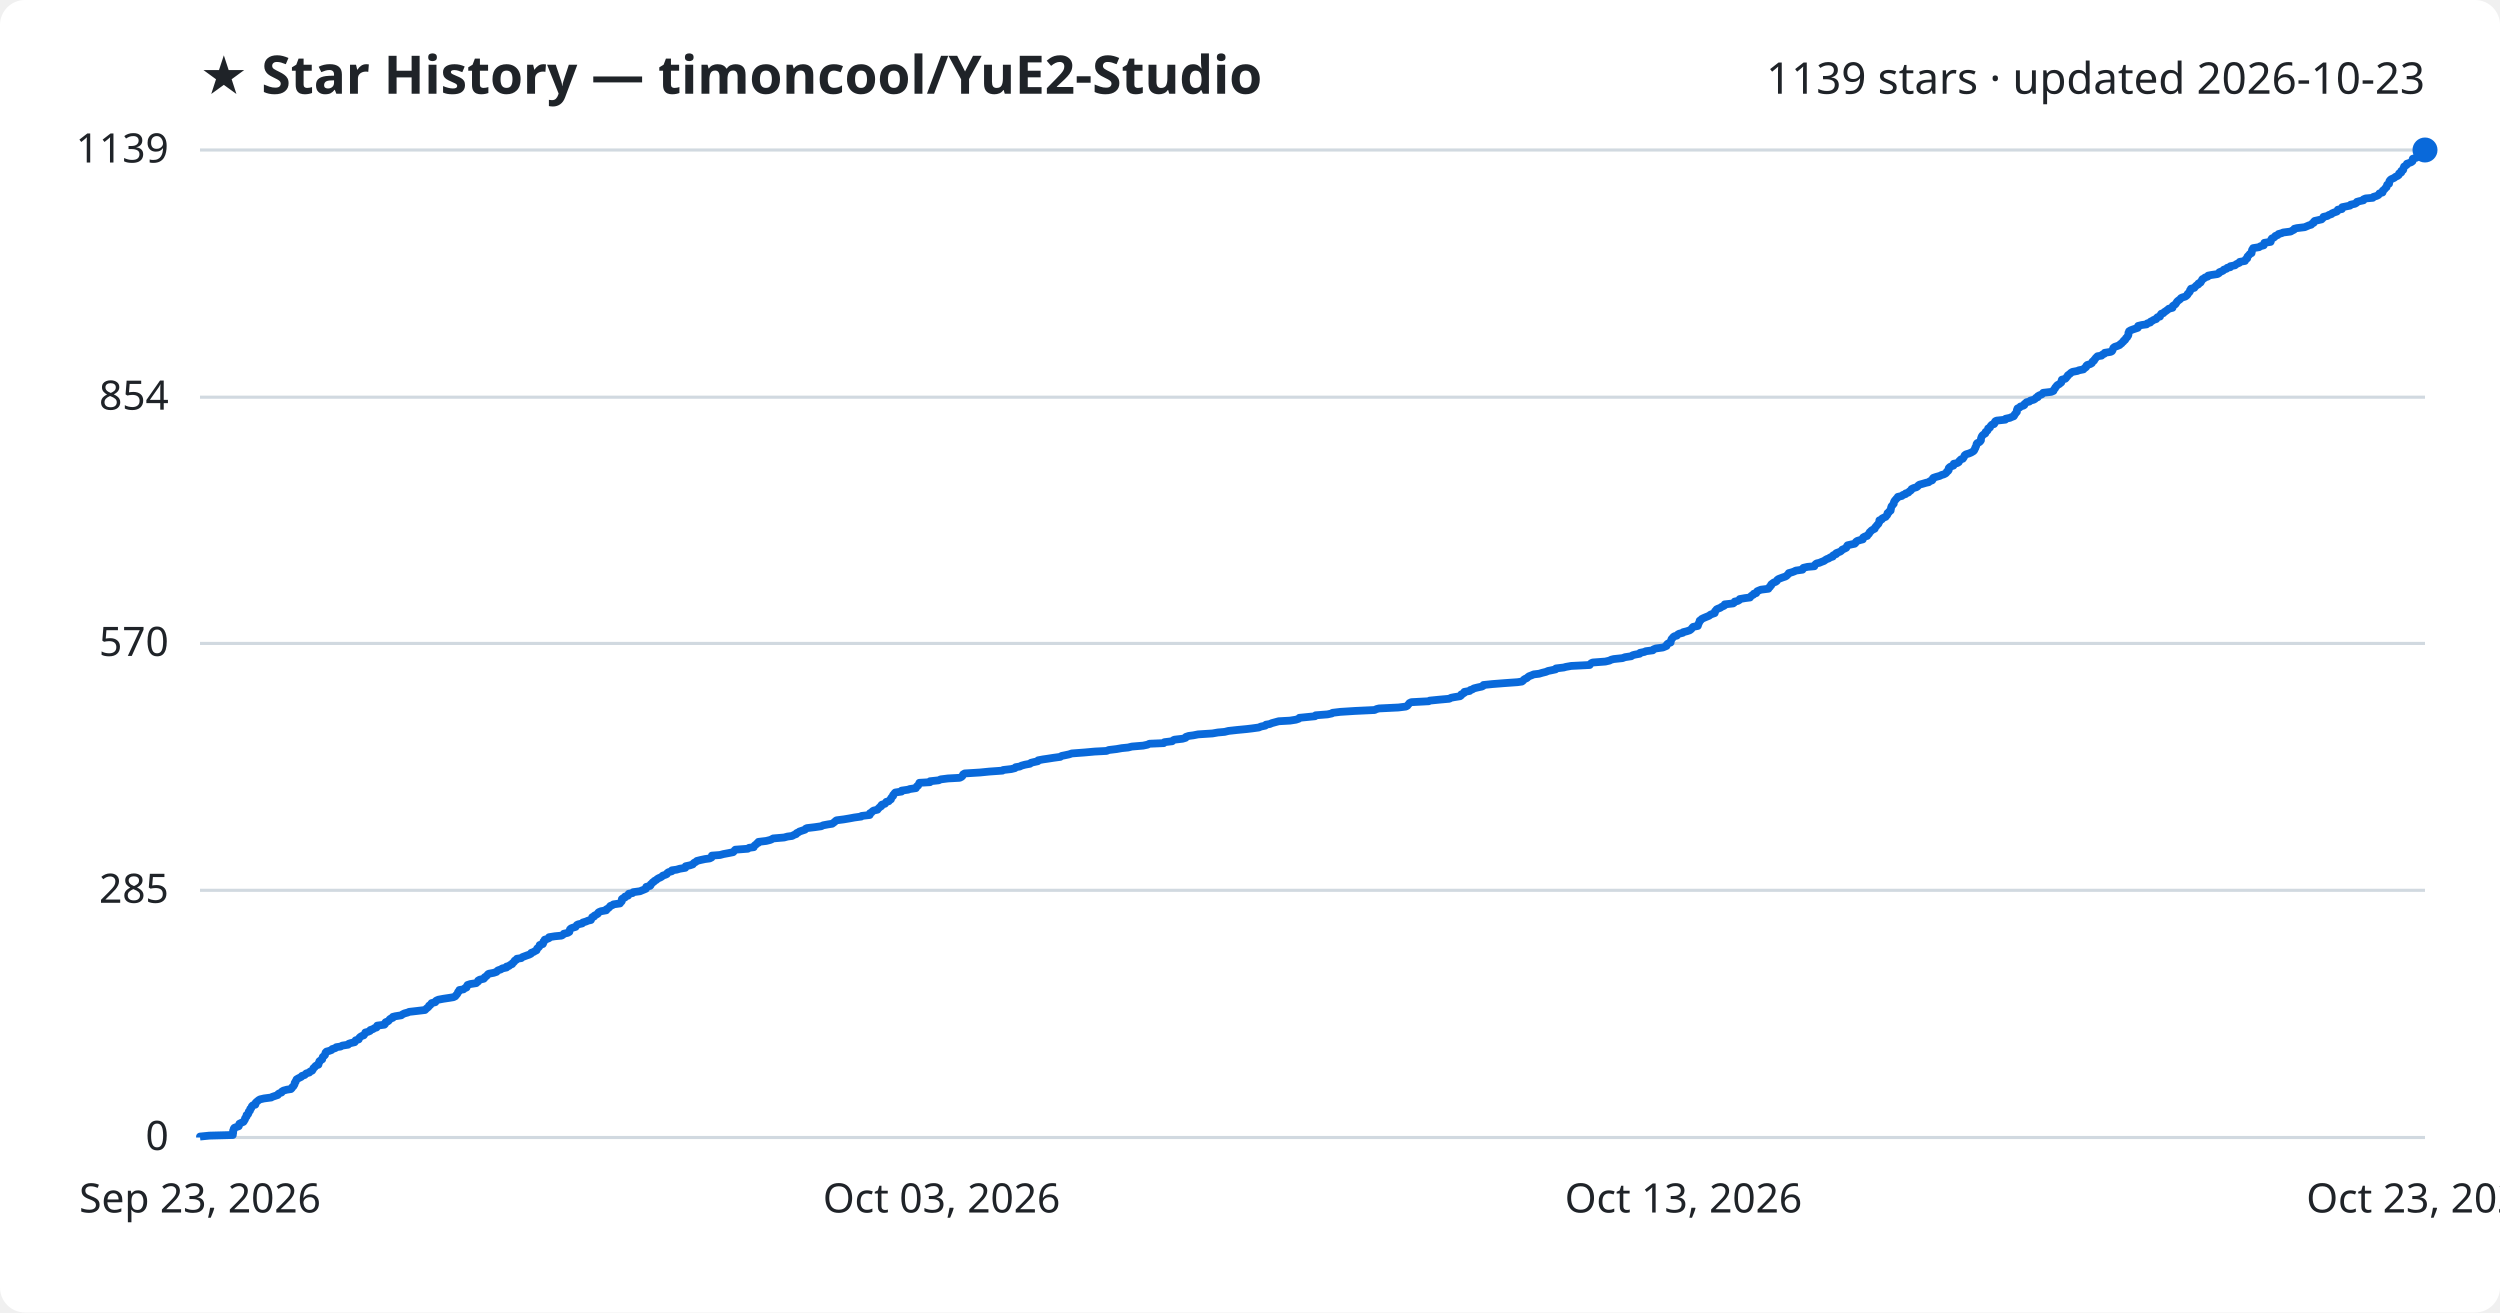
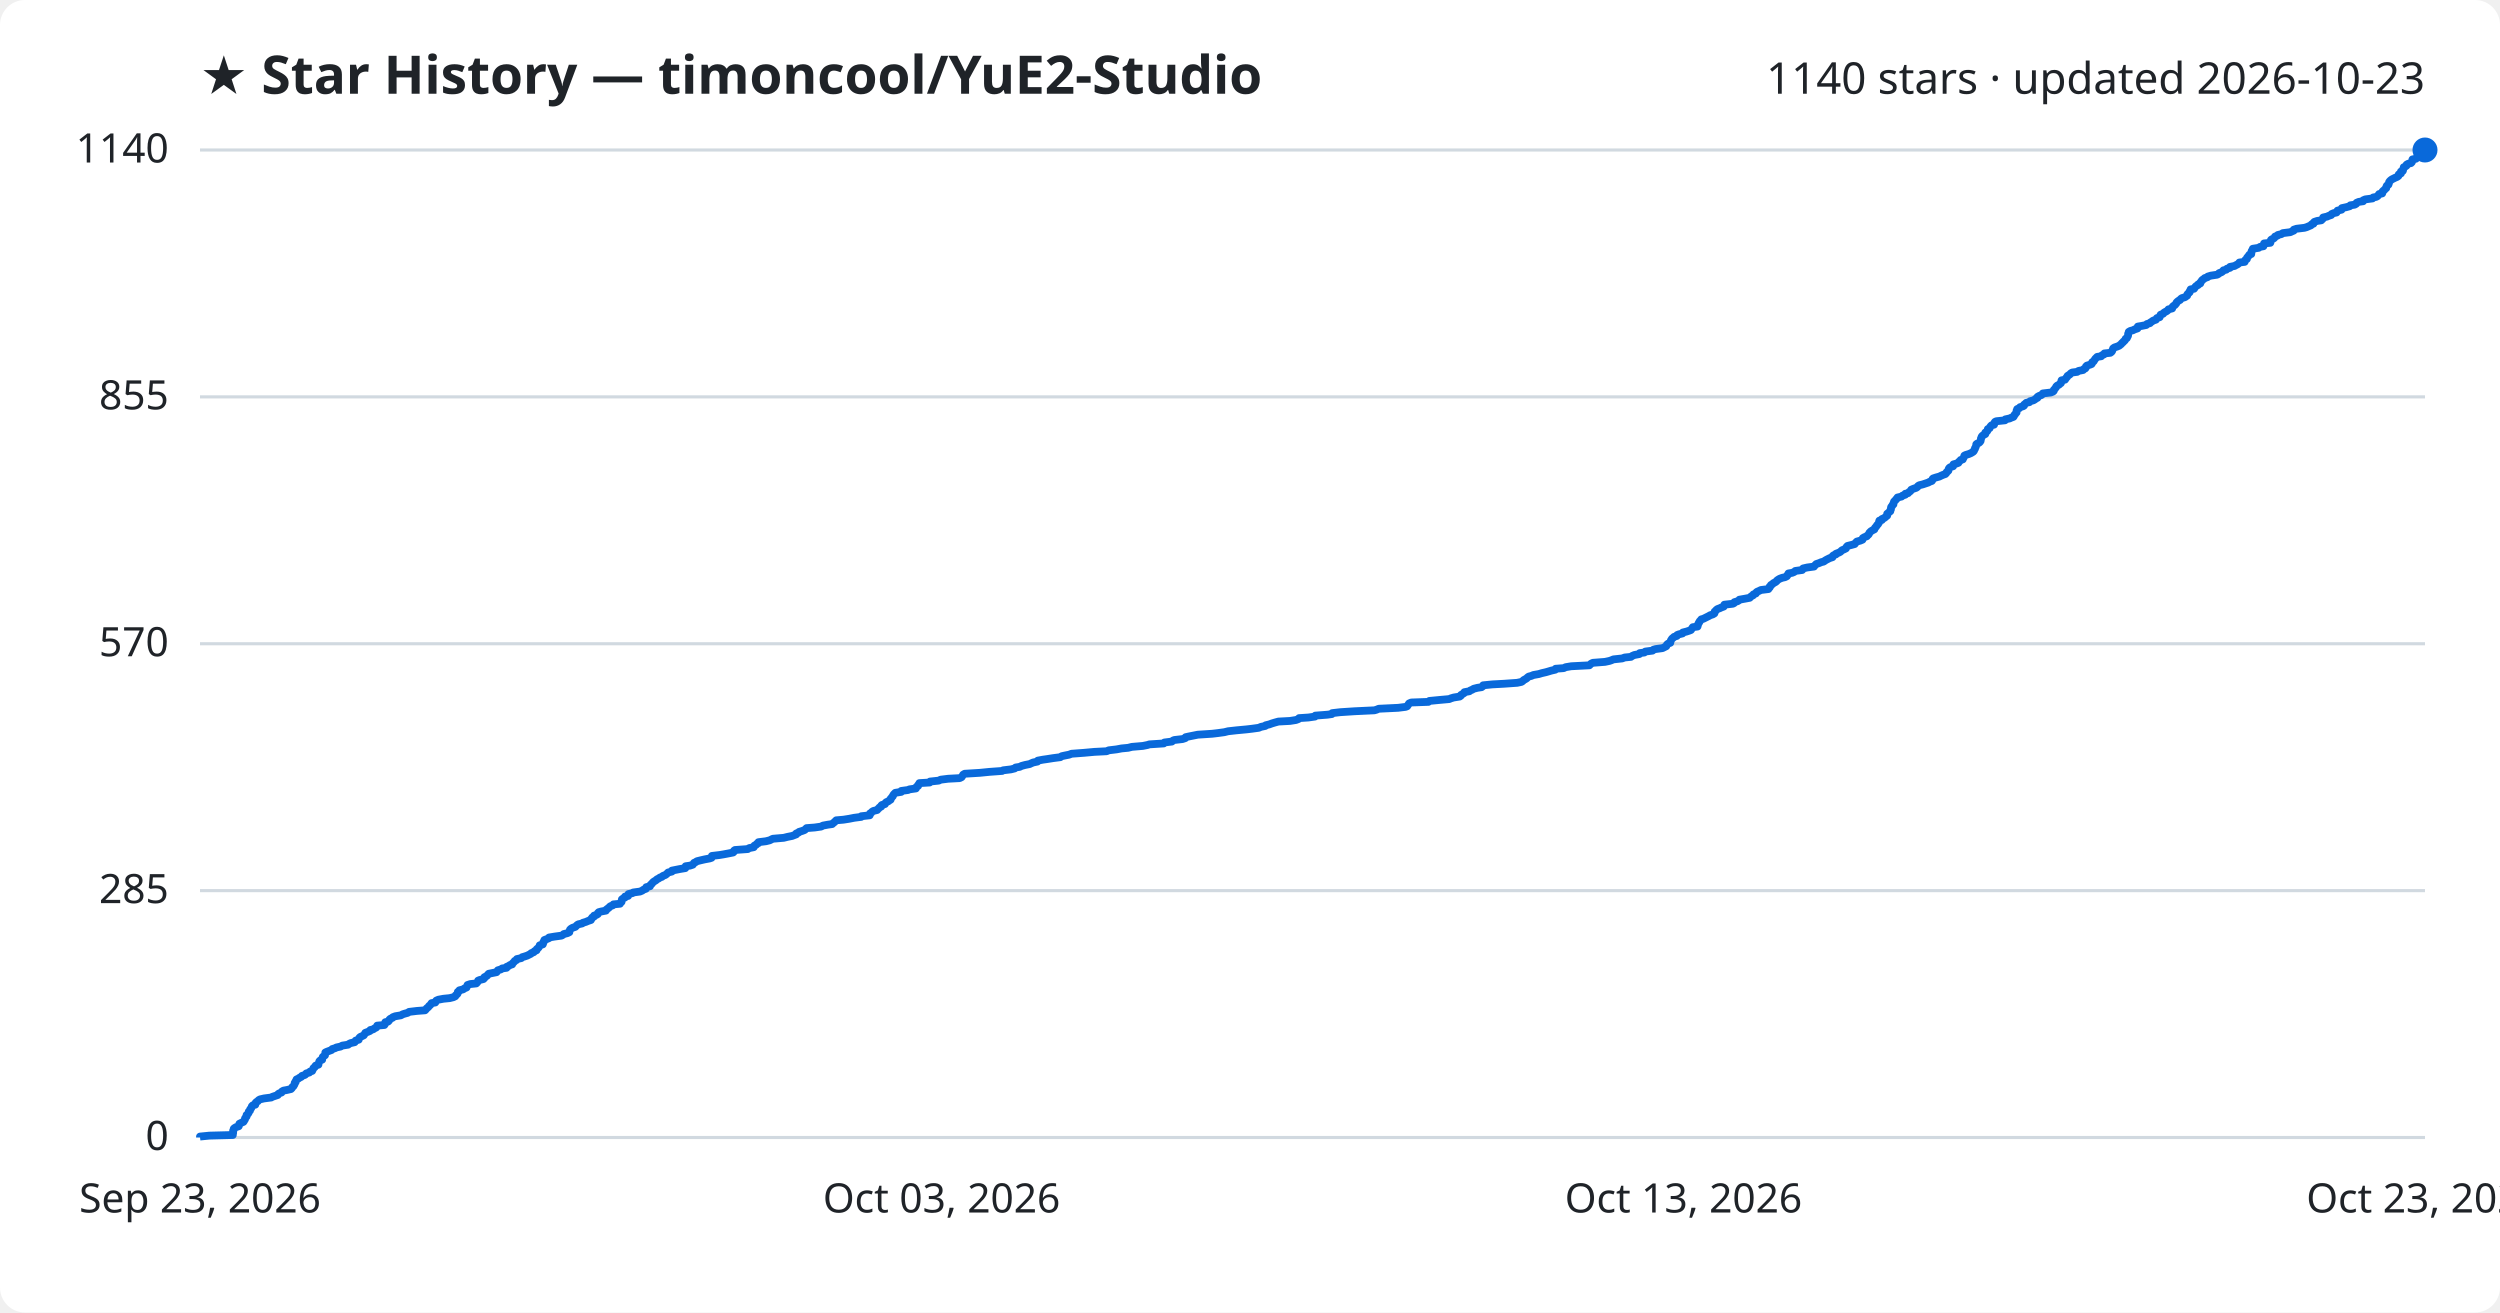
<svg xmlns="http://www.w3.org/2000/svg" viewBox="0 0 800 420" font-family="Segoe UI, sans-serif">
  <rect width="800" height="420" fill="#ffffff" rx="8" />
  <text x="64" y="30" fill="#1f2328" font-size="17" font-weight="700">★ Star History — timoncool/YuE2-Studio</text>
-   <text x="776" y="30" fill="#1f2328" font-size="14" text-anchor="end">1139 stars · updated 2026-10-23</text>
+   <text x="776" y="30" fill="#1f2328" font-size="14" text-anchor="end">1140 stars · updated 2026-10-23</text>
  <line x1="64" y1="364.0" x2="776" y2="364.0" stroke="#d1d9e0" stroke-width="1" />
  <text x="54" y="368.0" fill="#1f2328" font-size="13" text-anchor="end">0</text>
-   <line x1="64" y1="284.9" x2="776" y2="284.9" stroke="#d1d9e0" stroke-width="1" />
-   <text x="54" y="288.9" fill="#1f2328" font-size="13" text-anchor="end">285</text>
-   <line x1="64" y1="205.9" x2="776" y2="205.9" stroke="#d1d9e0" stroke-width="1" />
-   <text x="54" y="209.9" fill="#1f2328" font-size="13" text-anchor="end">570</text>
-   <line x1="64" y1="127.1" x2="776" y2="127.1" stroke="#d1d9e0" stroke-width="1" />
-   <text x="54" y="131.1" fill="#1f2328" font-size="13" text-anchor="end">854</text>
+   <line x1="64" y1="285.0" x2="776" y2="285.0" stroke="#d1d9e0" stroke-width="1" />
+   <text x="54" y="289.0" fill="#1f2328" font-size="13" text-anchor="end">285</text>
+   <line x1="64" y1="206.0" x2="776" y2="206.0" stroke="#d1d9e0" stroke-width="1" />
+   <text x="54" y="210.0" fill="#1f2328" font-size="13" text-anchor="end">570</text>
+   <line x1="64" y1="127.0" x2="776" y2="127.0" stroke="#d1d9e0" stroke-width="1" />
+   <text x="54" y="131.0" fill="#1f2328" font-size="13" text-anchor="end">855</text>
  <line x1="64" y1="48.0" x2="776" y2="48.0" stroke="#d1d9e0" stroke-width="1" />
-   <text x="54" y="52.0" fill="#1f2328" font-size="13" text-anchor="end">1139</text>
-   <path d="M64.0,364.0 L64.0,363.7 L67.0,363.4 L74.5,363.2 L74.5,362.9 L74.6,362.6 L74.6,362.3 L74.6,362.1 L74.6,361.8 L74.8,361.5 L74.8,361.2 L75.0,360.9 L75.5,360.7 L76.4,360.4 L76.5,360.1 L76.6,359.8 L76.6,359.6 L77.2,359.3 L77.9,359.0 L78.1,358.7 L78.2,358.5 L78.4,358.2 L78.4,357.9 L78.6,357.6 L78.9,357.3 L78.9,357.1 L78.9,356.8 L79.4,356.5 L79.5,356.2 L79.6,356.0 L79.6,355.7 L80.0,355.4 L80.0,355.1 L80.1,354.8 L80.4,354.6 L80.5,354.3 L80.6,354.0 L80.9,353.7 L81.7,353.5 L81.8,353.2 L81.8,352.9 L82.1,352.6 L82.5,352.3 L82.7,352.1 L83.2,351.8 L84.5,351.5 L86.8,351.2 L87.1,351.0 L88.0,350.7 L88.9,350.4 L89.0,350.1 L89.3,349.9 L90.1,349.6 L90.2,349.3 L90.7,349.0 L91.8,348.7 L93.1,348.5 L93.4,348.2 L93.5,347.9 L93.9,347.6 L94.0,347.4 L94.2,347.1 L94.3,346.8 L94.3,346.5 L94.6,346.2 L94.6,346.0 L94.8,345.7 L94.9,345.4 L95.4,345.1 L95.8,344.9 L96.4,344.6 L96.6,344.3 L97.5,344.0 L97.8,343.7 L98.0,343.5 L99.0,343.2 L99.2,342.9 L99.9,342.6 L100.0,342.4 L100.2,342.1 L100.3,341.8 L100.7,341.5 L100.8,341.3 L101.1,341.0 L101.9,340.7 L101.9,340.4 L102.0,340.1 L102.2,339.9 L102.2,339.6 L102.6,339.3 L103.1,339.0 L103.1,338.8 L103.2,338.5 L103.3,338.2 L103.7,337.9 L104.0,337.6 L104.0,337.4 L104.1,337.1 L104.2,336.8 L104.5,336.5 L105.3,336.3 L106.1,336.0 L106.3,335.7 L107.3,335.4 L107.6,335.1 L109.0,334.9 L109.5,334.6 L111.4,334.3 L111.6,334.0 L112.2,333.8 L113.5,333.5 L113.7,333.2 L113.8,332.9 L114.8,332.6 L114.8,332.4 L115.0,332.1 L115.3,331.8 L115.8,331.5 L116.4,331.3 L116.6,331.0 L116.8,330.7 L116.9,330.4 L117.7,330.2 L118.4,329.9 L118.5,329.6 L119.4,329.3 L119.8,329.0 L120.5,328.8 L120.6,328.5 L120.7,328.2 L123.0,327.9 L123.2,327.7 L123.2,327.4 L123.4,327.1 L124.2,326.8 L124.5,326.5 L124.6,326.3 L124.9,326.0 L125.7,325.7 L125.7,325.4 L126.5,325.2 L128.4,324.9 L128.8,324.6 L129.4,324.3 L130.5,324.0 L130.9,323.8 L133.5,323.5 L136.0,323.2 L136.3,322.9 L136.5,322.7 L136.9,322.4 L137.2,322.1 L137.3,321.8 L137.7,321.6 L137.9,321.3 L138.1,321.0 L139.3,320.7 L139.4,320.4 L139.6,320.2 L140.3,319.9 L141.9,319.6 L143.9,319.3 L145.1,319.1 L145.7,318.8 L145.9,318.5 L146.2,318.2 L146.4,317.9 L146.5,317.7 L146.6,317.4 L147.0,317.1 L147.0,316.8 L148.3,316.6 L148.6,316.3 L149.3,316.0 L149.3,315.7 L149.5,315.4 L149.6,315.2 L150.5,314.9 L152.4,314.6 L152.7,314.3 L153.0,314.1 L153.0,313.8 L153.5,313.5 L154.8,313.2 L155.0,313.0 L155.1,312.7 L155.6,312.4 L155.9,312.1 L156.1,311.8 L156.4,311.6 L158.0,311.3 L158.9,311.0 L159.1,310.7 L159.4,310.5 L160.3,310.2 L160.7,309.9 L162.1,309.6 L162.1,309.3 L162.9,309.1 L163.2,308.8 L163.9,308.5 L164.0,308.2 L164.3,308.0 L164.6,307.7 L164.7,307.4 L165.3,307.1 L165.4,306.8 L166.8,306.6 L167.1,306.3 L167.9,306.0 L168.7,305.7 L169.3,305.5 L169.9,305.2 L170.0,304.9 L170.8,304.6 L171.1,304.4 L171.7,304.1 L171.8,303.8 L171.9,303.5 L172.3,303.2 L172.5,303.0 L172.7,302.7 L172.7,302.4 L173.7,302.1 L173.8,301.9 L173.9,301.6 L173.9,301.3 L174.3,301.0 L174.3,300.7 L175.0,300.5 L175.7,300.2 L175.7,299.9 L177.6,299.6 L179.7,299.4 L180.2,299.1 L180.4,298.8 L181.7,298.5 L182.2,298.2 L182.2,298.0 L182.3,297.7 L182.4,297.4 L182.7,297.1 L183.2,296.9 L184.2,296.6 L184.4,296.3 L184.6,296.0 L185.0,295.8 L186.3,295.5 L186.5,295.2 L187.5,294.9 L188.2,294.6 L189.1,294.4 L189.2,294.1 L189.4,293.8 L189.5,293.5 L190.1,293.3 L190.2,293.0 L190.8,292.7 L191.3,292.4 L191.4,292.1 L191.6,291.9 L192.3,291.6 L194.0,291.3 L194.0,291.0 L194.4,290.8 L194.8,290.5 L195.1,290.2 L195.3,289.9 L196.1,289.6 L196.3,289.4 L198.4,289.1 L198.5,288.8 L198.9,288.5 L199.0,288.3 L199.0,288.0 L199.0,287.7 L199.4,287.4 L200.0,287.2 L200.0,286.9 L201.0,286.6 L201.0,286.3 L201.2,286.0 L202.4,285.8 L202.6,285.5 L204.8,285.2 L205.5,284.9 L206.0,284.7 L206.7,284.4 L206.8,284.1 L206.8,283.8 L208.0,283.5 L208.2,283.3 L208.2,283.0 L208.6,282.7 L208.8,282.4 L209.2,282.2 L209.4,281.9 L210.0,281.6 L210.3,281.3 L210.8,281.0 L211.3,280.8 L211.8,280.5 L212.1,280.2 L213.0,279.9 L213.4,279.7 L213.5,279.4 L213.9,279.1 L215.0,278.8 L215.0,278.5 L216.5,278.3 L217.5,278.0 L219.3,277.7 L219.4,277.4 L219.4,277.2 L220.8,276.9 L221.7,276.6 L221.9,276.3 L222.1,276.1 L222.7,275.8 L223.0,275.5 L224.2,275.2 L225.6,274.9 L227.1,274.7 L227.7,274.4 L227.8,274.1 L227.8,273.8 L230.4,273.6 L231.5,273.3 L233.1,273.0 L234.6,272.7 L234.9,272.4 L235.0,272.2 L235.3,271.9 L239.3,271.6 L239.7,271.3 L241.2,271.1 L241.3,270.8 L241.5,270.5 L242.0,270.2 L242.2,269.9 L242.7,269.7 L242.7,269.4 L245.2,269.1 L246.4,268.8 L246.9,268.6 L247.4,268.3 L250.9,268.0 L252.0,267.7 L253.5,267.5 L254.0,267.2 L254.8,266.9 L254.9,266.6 L255.6,266.3 L255.8,266.1 L256.7,265.8 L257.6,265.5 L257.8,265.2 L258.2,265.0 L260.7,264.7 L262.8,264.4 L263.4,264.1 L265.0,263.8 L266.3,263.6 L266.7,263.3 L267.1,263.0 L267.4,262.7 L267.7,262.5 L270.0,262.2 L271.8,261.9 L273.4,261.6 L275.6,261.3 L275.7,261.1 L278.3,260.8 L278.4,260.5 L278.4,260.2 L278.9,260.0 L279.1,259.7 L279.5,259.4 L280.8,259.1 L280.9,258.9 L281.2,258.6 L281.5,258.3 L282.0,258.0 L282.0,257.7 L282.2,257.5 L283.2,257.2 L283.4,256.9 L283.6,256.6 L284.4,256.4 L284.6,256.1 L285.1,255.8 L285.1,255.5 L285.3,255.2 L285.5,255.0 L285.8,254.7 L285.8,254.4 L286.1,254.1 L286.2,253.9 L286.5,253.6 L288.5,253.3 L288.5,253.0 L290.6,252.7 L291.1,252.5 L293.1,252.2 L293.2,251.9 L293.4,251.6 L293.8,251.4 L293.9,251.1 L294.1,250.8 L294.2,250.5 L297.6,250.3 L297.6,250.0 L300.4,249.7 L301.0,249.4 L303.4,249.1 L307.1,248.9 L307.7,248.6 L308.0,248.3 L308.1,248.0 L308.2,247.8 L308.7,247.5 L313.6,247.2 L316.6,246.9 L320.8,246.6 L321.0,246.4 L323.6,246.1 L324.8,245.8 L325.0,245.5 L326.3,245.3 L326.9,245.0 L328.0,244.7 L329.6,244.4 L329.9,244.1 L330.7,243.9 L332.1,243.6 L332.2,243.3 L333.8,243.0 L335.2,242.8 L337.1,242.5 L339.3,242.2 L339.7,241.9 L340.7,241.7 L342.1,241.4 L343.0,241.1 L347.0,240.8 L350.3,240.5 L354.1,240.3 L354.8,240.0 L357.3,239.7 L359.0,239.4 L361.0,239.2 L362.2,238.9 L365.8,238.6 L367.2,238.3 L367.8,238.0 L372.4,237.8 L372.6,237.5 L375.1,237.2 L375.4,236.9 L375.8,236.7 L378.4,236.4 L379.4,236.1 L379.5,235.8 L380.4,235.5 L381.9,235.3 L383.4,235.0 L388.0,234.7 L389.7,234.4 L391.9,234.2 L393.1,233.9 L395.8,233.6 L398.9,233.3 L400.6,233.1 L402.8,232.8 L403.5,232.5 L404.9,232.2 L405.1,231.9 L406.3,231.7 L407.0,231.4 L408.1,231.1 L409.2,230.8 L412.8,230.6 L414.7,230.3 L415.6,230.0 L415.8,229.7 L418.8,229.4 L420.8,229.2 L421.0,228.9 L424.8,228.6 L426.2,228.3 L426.4,228.1 L428.9,227.8 L433.6,227.5 L439.9,227.2 L440.5,226.9 L441.3,226.7 L447.5,226.4 L449.9,226.1 L450.4,225.8 L450.5,225.6 L450.8,225.3 L451.0,225.0 L451.6,224.7 L457.2,224.4 L457.5,224.2 L460.5,223.9 L463.8,223.6 L464.3,223.3 L465.3,223.1 L467.2,222.8 L467.6,222.5 L467.6,222.2 L468.1,222.0 L468.6,221.7 L468.6,221.4 L470.3,221.1 L470.5,220.8 L471.2,220.6 L471.6,220.3 L472.8,220.0 L474.2,219.7 L474.6,219.5 L474.7,219.2 L477.6,218.9 L481.4,218.6 L485.6,218.3 L487.0,218.1 L487.4,217.8 L487.6,217.5 L488.1,217.2 L488.6,217.0 L488.9,216.7 L489.3,216.4 L490.1,216.1 L490.8,215.8 L492.5,215.6 L493.5,215.3 L494.7,215.0 L495.4,214.7 L496.4,214.5 L497.8,214.2 L497.9,213.9 L500.4,213.6 L501.1,213.4 L502.8,213.1 L508.7,212.8 L508.9,212.5 L509.2,212.2 L509.7,212.0 L513.7,211.7 L515.0,211.4 L515.6,211.1 L516.4,210.9 L519.2,210.6 L520.0,210.3 L522.0,210.0 L522.4,209.7 L523.1,209.5 L524.7,209.2 L524.8,208.9 L526.3,208.6 L526.6,208.4 L528.9,208.1 L529.1,207.8 L529.9,207.5 L532.1,207.2 L532.6,207.0 L533.3,206.7 L533.3,206.4 L533.5,206.1 L533.8,205.9 L534.6,205.6 L534.6,205.3 L534.7,205.0 L534.8,204.8 L534.9,204.5 L535.2,204.2 L535.4,203.9 L535.8,203.6 L536.6,203.4 L536.8,203.1 L537.3,202.8 L538.5,202.5 L538.6,202.3 L539.8,202.0 L540.7,201.7 L541.1,201.4 L541.4,201.1 L541.5,200.9 L541.8,200.6 L543.3,200.3 L543.4,200.0 L543.4,199.8 L543.6,199.5 L543.7,199.2 L543.9,198.9 L543.9,198.6 L544.3,198.4 L544.5,198.1 L545.1,197.8 L545.8,197.5 L546.3,197.3 L547.0,197.0 L547.3,196.7 L548.1,196.4 L548.7,196.2 L548.8,195.9 L548.8,195.6 L549.1,195.3 L549.3,195.0 L549.7,194.8 L550.5,194.5 L550.9,194.2 L551.6,193.9 L551.9,193.7 L551.9,193.4 L554.6,193.1 L555.0,192.8 L555.1,192.5 L556.1,192.3 L556.6,192.0 L556.7,191.7 L558.4,191.4 L560.0,191.2 L560.2,190.9 L560.5,190.6 L561.1,190.3 L561.2,190.0 L562.0,189.8 L562.1,189.5 L562.3,189.2 L563.0,188.9 L563.5,188.7 L565.9,188.4 L566.0,188.1 L566.4,187.8 L566.4,187.6 L566.8,187.3 L566.8,187.0 L567.2,186.7 L567.6,186.4 L568.2,186.2 L568.6,185.9 L568.7,185.6 L569.1,185.3 L569.6,185.1 L570.4,184.8 L571.3,184.5 L571.8,184.2 L572.0,183.9 L572.3,183.7 L572.4,183.4 L573.5,183.1 L574.3,182.8 L574.6,182.6 L576.8,182.3 L576.8,182.0 L577.1,181.7 L578.4,181.4 L580.6,181.2 L580.7,180.9 L580.9,180.6 L581.3,180.3 L582.2,180.1 L582.9,179.8 L583.7,179.5 L584.1,179.2 L584.6,178.9 L585.2,178.7 L585.6,178.4 L586.5,178.1 L586.5,177.8 L586.8,177.6 L587.6,177.3 L587.6,177.0 L588.4,176.7 L588.9,176.5 L589.3,176.2 L589.5,175.9 L590.2,175.6 L590.8,175.3 L590.9,175.1 L591.0,174.8 L591.2,174.5 L592.5,174.2 L593.5,174.0 L593.8,173.7 L593.9,173.4 L594.3,173.1 L595.3,172.8 L596.1,172.6 L596.1,172.3 L596.2,172.0 L596.7,171.7 L597.5,171.5 L597.6,171.2 L598.0,170.9 L598.2,170.6 L598.3,170.3 L598.6,170.1 L598.8,169.8 L599.3,169.5 L599.9,169.2 L599.9,169.0 L600.1,168.7 L600.4,168.4 L600.6,168.1 L600.8,167.9 L601.1,167.6 L601.2,167.3 L601.4,167.0 L601.4,166.7 L601.4,166.5 L602.2,166.2 L602.3,165.9 L602.9,165.6 L603.4,165.4 L603.6,165.1 L603.9,164.8 L604.0,164.5 L604.0,164.2 L604.4,164.0 L604.5,163.7 L605.0,163.4 L605.0,163.1 L605.1,162.9 L605.1,162.6 L605.2,162.3 L605.3,162.0 L605.6,161.7 L605.7,161.5 L606.0,161.2 L606.0,160.9 L606.1,160.6 L606.2,160.4 L606.4,160.1 L606.7,159.8 L606.9,159.5 L607.2,159.3 L607.3,159.0 L608.6,158.7 L608.9,158.4 L609.8,158.1 L609.8,157.9 L610.7,157.6 L610.9,157.3 L611.4,157.0 L611.6,156.8 L611.7,156.5 L612.3,156.2 L613.3,155.9 L613.7,155.6 L613.8,155.4 L614.2,155.1 L615.3,154.8 L616.3,154.5 L617.2,154.3 L617.5,154.0 L618.3,153.7 L618.5,153.4 L618.5,153.1 L618.7,152.9 L619.6,152.6 L620.7,152.3 L621.3,152.0 L622.0,151.8 L622.6,151.5 L622.9,151.2 L623.0,150.9 L623.4,150.7 L623.6,150.4 L623.6,150.1 L623.6,149.8 L623.9,149.5 L624.2,149.3 L625.1,149.0 L625.2,148.7 L625.2,148.4 L626.3,148.2 L626.8,147.9 L626.9,147.6 L627.2,147.3 L627.5,147.0 L628.1,146.8 L628.3,146.5 L628.5,146.2 L628.6,145.9 L628.7,145.7 L629.1,145.4 L630.1,145.1 L630.8,144.8 L631.3,144.5 L631.6,144.3 L631.8,144.0 L631.9,143.7 L632.1,143.4 L632.1,143.2 L632.3,142.9 L632.4,142.6 L632.5,142.3 L632.5,142.1 L632.7,141.8 L633.4,141.5 L633.7,141.2 L633.9,140.9 L633.9,140.7 L633.9,140.4 L634.0,140.1 L634.1,139.8 L634.2,139.6 L634.4,139.3 L634.8,139.0 L635.3,138.7 L635.4,138.4 L635.4,138.2 L635.9,137.9 L636.1,137.6 L636.2,137.3 L636.2,137.1 L636.8,136.8 L636.9,136.5 L637.1,136.2 L637.4,135.9 L638.1,135.7 L638.3,135.4 L638.3,135.1 L638.5,134.8 L638.9,134.6 L641.7,134.3 L641.8,134.0 L643.2,133.7 L643.6,133.5 L644.4,133.2 L644.6,132.9 L644.7,132.6 L645.0,132.3 L645.1,132.1 L645.4,131.8 L645.4,131.5 L645.4,131.2 L645.5,131.0 L645.6,130.7 L646.3,130.4 L646.5,130.1 L647.5,129.8 L647.8,129.6 L647.8,129.3 L648.2,129.0 L648.5,128.7 L649.4,128.5 L649.7,128.2 L650.8,127.9 L651.3,127.6 L651.5,127.3 L652.1,127.1 L652.1,126.8 L652.6,126.5 L653.4,126.2 L653.6,126.0 L653.8,125.7 L656.4,125.4 L657.1,125.1 L657.2,124.8 L657.3,124.6 L657.6,124.3 L657.7,124.0 L658.0,123.7 L658.1,123.5 L658.4,123.2 L659.0,122.9 L659.3,122.6 L659.6,122.4 L659.7,122.1 L659.7,121.8 L659.8,121.5 L660.9,121.2 L661.1,121.0 L661.3,120.7 L661.6,120.4 L661.7,120.1 L662.0,119.9 L662.4,119.6 L662.7,119.3 L663.2,119.0 L664.8,118.7 L665.2,118.5 L666.7,118.2 L666.9,117.9 L667.4,117.6 L667.6,117.4 L667.6,117.1 L667.9,116.8 L668.9,116.5 L669.4,116.2 L669.5,116.0 L669.6,115.7 L670.1,115.4 L670.2,115.1 L670.4,114.9 L670.6,114.6 L670.9,114.3 L671.2,114.0 L672.5,113.8 L672.7,113.5 L673.4,113.2 L673.5,112.9 L675.4,112.6 L675.8,112.4 L676.0,112.1 L676.1,111.8 L676.2,111.5 L676.3,111.3 L676.7,111.0 L677.6,110.7 L678.3,110.4 L678.5,110.1 L678.9,109.9 L679.1,109.6 L679.5,109.3 L679.6,109.0 L680.0,108.8 L680.2,108.5 L680.3,108.2 L680.7,107.9 L680.8,107.6 L681.0,107.4 L681.1,107.1 L681.1,106.8 L681.1,106.5 L681.3,106.3 L681.3,106.0 L681.8,105.7 L682.6,105.4 L683.2,105.2 L684.1,104.9 L684.1,104.6 L684.2,104.3 L685.4,104.0 L686.9,103.8 L687.1,103.5 L688.1,103.2 L688.2,102.9 L688.7,102.7 L689.1,102.4 L690.0,102.1 L690.1,101.8 L690.4,101.5 L691.2,101.3 L691.3,101.0 L691.4,100.7 L691.6,100.4 L692.3,100.2 L692.5,99.9 L693.0,99.6 L693.4,99.3 L693.8,99.0 L694.0,98.8 L695.2,98.5 L695.2,98.2 L695.3,97.9 L695.6,97.7 L696.1,97.4 L696.3,97.1 L696.5,96.8 L696.6,96.6 L696.9,96.3 L697.3,96.0 L697.7,95.7 L697.9,95.4 L698.3,95.2 L699.3,94.9 L699.7,94.6 L700.0,94.3 L700.0,94.1 L700.3,93.8 L700.6,93.5 L700.8,93.2 L700.8,92.9 L701.0,92.7 L701.1,92.4 L702.2,92.1 L702.4,91.8 L702.6,91.6 L702.9,91.3 L703.5,91.0 L703.5,90.7 L704.2,90.4 L704.2,90.2 L704.5,89.9 L704.6,89.6 L704.8,89.3 L705.3,89.1 L705.6,88.8 L706.5,88.5 L706.6,88.2 L707.6,88.0 L709.6,87.7 L710.1,87.4 L710.2,87.1 L711.0,86.8 L711.4,86.6 L711.6,86.3 L712.5,86.0 L712.7,85.7 L713.7,85.5 L713.7,85.2 L715.2,84.9 L715.5,84.6 L716.1,84.3 L716.6,84.1 L716.7,83.8 L718.4,83.5 L718.5,83.2 L718.6,83.0 L719.1,82.7 L719.1,82.4 L719.2,82.1 L719.5,81.8 L719.7,81.6 L719.9,81.3 L720.5,81.0 L720.5,80.7 L720.6,80.5 L720.6,80.2 L720.7,79.9 L721.0,79.6 L721.0,79.4 L722.9,79.1 L723.3,78.8 L724.4,78.5 L724.5,78.2 L724.6,78.0 L724.6,77.7 L726.6,77.4 L726.7,77.1 L726.7,76.9 L726.8,76.6 L727.0,76.3 L727.7,76.0 L728.0,75.7 L728.1,75.5 L728.9,75.2 L729.1,74.9 L730.2,74.6 L730.6,74.4 L733.0,74.1 L733.5,73.8 L734.1,73.5 L734.2,73.2 L735.0,73.0 L737.5,72.7 L738.2,72.4 L738.9,72.1 L739.6,71.9 L739.8,71.6 L740.4,71.3 L740.4,71.0 L740.7,70.7 L741.6,70.5 L742.9,70.2 L743.2,69.9 L743.5,69.6 L743.5,69.4 L744.8,69.1 L745.2,68.8 L746.1,68.5 L746.2,68.3 L746.9,68.0 L747.8,67.7 L748.1,67.4 L748.1,67.1 L749.4,66.9 L749.4,66.6 L749.5,66.3 L751.0,66.0 L752.0,65.8 L752.2,65.5 L753.6,65.2 L754.1,64.9 L754.2,64.6 L754.9,64.4 L756.3,64.1 L756.3,63.8 L757.0,63.5 L759.3,63.3 L759.5,63.0 L760.5,62.7 L761.1,62.4 L761.3,62.1 L761.4,61.9 L762.4,61.6 L762.5,61.3 L762.5,61.0 L762.8,60.8 L763.1,60.5 L763.3,60.2 L763.7,59.9 L763.7,59.7 L763.8,59.4 L763.9,59.1 L764.5,58.8 L764.5,58.5 L764.6,58.3 L764.6,58.0 L764.8,57.7 L765.1,57.4 L765.5,57.2 L766.2,56.9 L766.5,56.6 L767.2,56.3 L767.6,56.0 L767.7,55.8 L767.7,55.5 L768.4,55.2 L768.4,54.9 L768.4,54.7 L769.0,54.4 L769.1,54.1 L769.1,53.8 L769.3,53.5 L769.3,53.3 L769.8,53.0 L770.2,52.7 L770.2,52.4 L770.8,52.2 L771.6,51.9 L772.0,51.6 L772.0,51.3 L772.0,51.1 L772.1,50.8 L773.2,50.5 L773.5,50.2 L773.6,49.9 L774.4,49.7 L774.6,49.4 L775.1,49.1 L775.2,48.8 L775.9,48.6 L776.0,48.3 L776.0,48.0 L776.0,48.0" fill="none" stroke="#0969da" stroke-width="2.5" stroke-linejoin="round" />
+   <text x="54" y="52.0" fill="#1f2328" font-size="13" text-anchor="end">1140</text>
+   <path d="M64.0,364.0 L64.0,363.7 L67.0,363.4 L74.5,363.2 L74.5,362.9 L74.6,362.6 L74.6,362.3 L74.6,362.1 L74.6,361.8 L74.8,361.5 L74.8,361.2 L75.0,361.0 L75.5,360.7 L76.4,360.4 L76.5,360.1 L76.6,359.8 L76.6,359.6 L77.2,359.3 L77.9,359.0 L78.1,358.7 L78.2,358.5 L78.4,358.2 L78.4,357.9 L78.6,357.6 L78.9,357.3 L78.9,357.1 L78.9,356.8 L79.3,356.5 L79.5,356.2 L79.6,356.0 L79.6,355.7 L80.0,355.4 L80.0,355.1 L80.1,354.9 L80.4,354.6 L80.5,354.3 L80.6,354.0 L80.9,353.7 L81.7,353.5 L81.7,353.2 L81.8,352.9 L82.1,352.6 L82.5,352.4 L82.7,352.1 L83.2,351.8 L84.5,351.5 L86.8,351.2 L87.1,351.0 L88.0,350.7 L88.9,350.4 L89.0,350.1 L89.3,349.9 L90.1,349.6 L90.2,349.3 L90.7,349.0 L91.8,348.8 L93.1,348.5 L93.4,348.2 L93.5,347.9 L93.9,347.6 L94.0,347.4 L94.2,347.1 L94.3,346.8 L94.3,346.5 L94.6,346.3 L94.6,346.0 L94.8,345.7 L94.9,345.4 L95.4,345.2 L95.8,344.9 L96.4,344.6 L96.6,344.3 L97.5,344.0 L97.8,343.8 L98.0,343.5 L99.0,343.2 L99.2,342.9 L99.9,342.7 L100.0,342.4 L100.2,342.1 L100.3,341.8 L100.7,341.5 L100.8,341.3 L101.0,341.0 L101.9,340.7 L101.9,340.4 L102.0,340.2 L102.1,339.9 L102.2,339.6 L102.5,339.3 L103.1,339.1 L103.1,338.8 L103.2,338.5 L103.3,338.2 L103.7,337.9 L104.0,337.7 L104.0,337.4 L104.1,337.1 L104.1,336.8 L104.5,336.6 L105.3,336.3 L106.1,336.0 L106.3,335.7 L107.3,335.4 L107.6,335.2 L109.0,334.9 L109.5,334.6 L111.4,334.3 L111.6,334.1 L112.2,333.8 L113.5,333.5 L113.7,333.2 L113.8,333.0 L114.8,332.7 L114.8,332.4 L115.0,332.1 L115.3,331.8 L115.8,331.6 L116.4,331.3 L116.6,331.0 L116.8,330.7 L116.9,330.5 L117.7,330.2 L118.4,329.9 L118.5,329.6 L119.4,329.4 L119.8,329.1 L120.4,328.8 L120.6,328.5 L120.7,328.2 L123.0,328.0 L123.2,327.7 L123.2,327.4 L123.3,327.1 L124.2,326.9 L124.5,326.6 L124.6,326.3 L124.9,326.0 L125.6,325.7 L125.7,325.5 L126.5,325.2 L128.3,324.9 L128.8,324.6 L129.4,324.4 L130.5,324.1 L130.9,323.8 L133.4,323.5 L136.0,323.3 L136.3,323.0 L136.5,322.7 L136.9,322.4 L137.2,322.1 L137.3,321.9 L137.7,321.6 L137.9,321.3 L138.1,321.0 L139.3,320.8 L139.4,320.5 L139.6,320.2 L140.3,319.9 L141.9,319.6 L143.9,319.4 L145.1,319.1 L145.7,318.8 L145.8,318.5 L146.1,318.3 L146.4,318.0 L146.5,317.7 L146.5,317.4 L146.9,317.2 L147.0,316.9 L148.2,316.6 L148.6,316.3 L149.3,316.0 L149.3,315.8 L149.5,315.5 L149.6,315.2 L150.5,314.9 L152.4,314.7 L152.7,314.4 L152.9,314.1 L153.0,313.8 L153.5,313.6 L154.7,313.3 L155.0,313.0 L155.0,312.7 L155.6,312.4 L155.9,312.2 L156.1,311.9 L156.4,311.6 L157.9,311.3 L158.9,311.1 L159.1,310.8 L159.3,310.5 L160.3,310.2 L160.7,309.9 L162.1,309.7 L162.1,309.4 L162.8,309.1 L163.2,308.8 L163.9,308.6 L164.0,308.3 L164.3,308.0 L164.6,307.7 L164.7,307.5 L165.3,307.2 L165.4,306.9 L166.8,306.6 L167.1,306.3 L167.8,306.1 L168.7,305.8 L169.3,305.5 L169.9,305.2 L170.0,305.0 L170.8,304.7 L171.0,304.4 L171.7,304.1 L171.7,303.8 L171.9,303.6 L172.3,303.3 L172.5,303.0 L172.7,302.7 L172.7,302.5 L173.7,302.2 L173.8,301.9 L173.9,301.6 L173.9,301.4 L174.2,301.1 L174.2,300.8 L175.0,300.5 L175.7,300.2 L175.7,300.0 L177.5,299.7 L179.7,299.4 L180.2,299.1 L180.4,298.9 L181.6,298.6 L182.2,298.3 L182.2,298.0 L182.3,297.8 L182.4,297.5 L182.7,297.2 L183.2,296.9 L184.1,296.6 L184.3,296.4 L184.6,296.1 L185.0,295.8 L186.3,295.5 L186.5,295.3 L187.5,295.0 L188.2,294.7 L189.1,294.4 L189.1,294.1 L189.4,293.9 L189.5,293.6 L190.1,293.3 L190.1,293.0 L190.8,292.8 L191.3,292.5 L191.3,292.2 L191.6,291.9 L192.3,291.7 L193.9,291.4 L194.0,291.1 L194.4,290.8 L194.8,290.5 L195.0,290.3 L195.3,290.0 L196.1,289.7 L196.3,289.4 L198.4,289.2 L198.5,288.9 L198.9,288.6 L198.9,288.3 L199.0,288.0 L199.0,287.8 L199.4,287.5 L200.0,287.2 L200.0,286.9 L201.0,286.7 L201.0,286.4 L201.1,286.1 L202.4,285.8 L202.6,285.6 L204.8,285.3 L205.5,285.0 L205.9,284.7 L206.7,284.4 L206.8,284.2 L206.8,283.9 L208.0,283.6 L208.1,283.3 L208.2,283.1 L208.6,282.8 L208.8,282.5 L209.1,282.2 L209.4,282.0 L209.9,281.7 L210.2,281.4 L210.8,281.1 L211.2,280.8 L211.8,280.6 L212.1,280.3 L212.9,280.0 L213.3,279.7 L213.5,279.5 L213.8,279.2 L215.0,278.9 L215.0,278.6 L216.5,278.3 L217.5,278.1 L219.3,277.8 L219.4,277.5 L219.4,277.2 L220.8,277.0 L221.7,276.7 L221.9,276.4 L222.1,276.1 L222.6,275.9 L223.0,275.6 L224.2,275.3 L225.5,275.0 L227.1,274.7 L227.7,274.5 L227.8,274.2 L227.8,273.9 L230.3,273.6 L231.5,273.4 L233.1,273.1 L234.6,272.8 L234.9,272.5 L234.9,272.2 L235.2,272.0 L239.3,271.7 L239.7,271.4 L241.2,271.1 L241.3,270.9 L241.4,270.6 L242.0,270.3 L242.2,270.0 L242.7,269.8 L242.7,269.5 L245.1,269.2 L246.3,268.9 L246.9,268.6 L247.3,268.4 L250.8,268.1 L252.0,267.8 L253.5,267.5 L254.0,267.3 L254.8,267.0 L254.8,266.7 L255.6,266.4 L255.7,266.2 L256.7,265.9 L257.5,265.6 L257.8,265.3 L258.1,265.0 L260.7,264.8 L262.8,264.5 L263.3,264.2 L264.9,263.9 L266.3,263.7 L266.6,263.4 L267.0,263.1 L267.3,262.8 L267.6,262.5 L269.9,262.3 L271.8,262.0 L273.3,261.7 L275.6,261.4 L275.6,261.2 L278.3,260.9 L278.4,260.6 L278.4,260.3 L278.8,260.1 L279.0,259.8 L279.5,259.5 L280.7,259.2 L280.9,258.9 L281.2,258.7 L281.4,258.4 L282.0,258.1 L282.0,257.8 L282.2,257.6 L283.2,257.3 L283.3,257.0 L283.6,256.7 L284.3,256.4 L284.5,256.2 L285.0,255.9 L285.0,255.6 L285.3,255.3 L285.4,255.1 L285.7,254.8 L285.8,254.5 L286.0,254.2 L286.2,254.0 L286.5,253.7 L288.4,253.4 L288.4,253.1 L290.6,252.8 L291.0,252.6 L293.1,252.3 L293.1,252.0 L293.4,251.7 L293.8,251.5 L293.8,251.2 L294.1,250.9 L294.2,250.6 L297.5,250.4 L297.6,250.1 L300.4,249.8 L301.0,249.5 L303.4,249.2 L307.1,249.0 L307.7,248.7 L307.9,248.4 L308.1,248.1 L308.2,247.9 L308.7,247.6 L313.6,247.3 L316.6,247.0 L320.7,246.7 L321.0,246.5 L323.5,246.2 L324.7,245.9 L325.0,245.6 L326.3,245.4 L326.9,245.1 L328.0,244.8 L329.5,244.5 L329.9,244.3 L330.6,244.0 L332.0,243.7 L332.1,243.4 L333.7,243.1 L335.1,242.9 L337.0,242.6 L339.3,242.3 L339.7,242.0 L340.6,241.8 L342.1,241.5 L342.9,241.2 L346.9,240.9 L350.2,240.6 L354.1,240.4 L354.8,240.1 L357.3,239.8 L358.9,239.5 L361.0,239.3 L362.2,239.0 L365.7,238.7 L367.2,238.4 L367.8,238.2 L372.4,237.9 L372.6,237.6 L375.0,237.3 L375.3,237.0 L375.8,236.8 L378.4,236.5 L379.3,236.2 L379.4,235.9 L380.3,235.7 L381.8,235.4 L383.3,235.1 L387.9,234.8 L389.6,234.6 L391.8,234.3 L393.0,234.0 L395.7,233.7 L398.9,233.4 L400.6,233.2 L402.8,232.9 L403.5,232.6 L404.9,232.3 L405.0,232.1 L406.2,231.8 L407.0,231.5 L408.0,231.2 L409.1,230.9 L412.8,230.7 L414.7,230.4 L415.5,230.1 L415.7,229.8 L418.7,229.6 L420.8,229.3 L420.9,229.0 L424.8,228.7 L426.2,228.5 L426.3,228.2 L428.9,227.9 L433.5,227.6 L439.8,227.3 L440.5,227.1 L441.2,226.8 L447.4,226.5 L449.8,226.2 L450.3,226.0 L450.5,225.7 L450.7,225.4 L450.9,225.1 L451.6,224.8 L457.1,224.6 L457.4,224.3 L460.5,224.0 L463.8,223.7 L464.2,223.5 L465.2,223.2 L467.1,222.9 L467.5,222.6 L467.5,222.4 L468.0,222.1 L468.5,221.8 L468.6,221.5 L470.2,221.2 L470.4,221.0 L471.1,220.7 L471.6,220.4 L472.8,220.1 L474.1,219.9 L474.5,219.6 L474.6,219.3 L477.6,219.0 L481.3,218.8 L485.5,218.5 L486.9,218.2 L487.3,217.9 L487.6,217.6 L488.0,217.4 L488.5,217.1 L488.8,216.8 L489.2,216.5 L490.0,216.3 L490.7,216.0 L492.4,215.7 L493.4,215.4 L494.7,215.1 L495.4,214.9 L496.4,214.6 L497.7,214.3 L497.8,214.0 L500.4,213.8 L501.0,213.5 L502.8,213.2 L508.6,212.9 L508.8,212.7 L509.1,212.4 L509.7,212.1 L513.6,211.8 L515.0,211.5 L515.6,211.3 L516.3,211.0 L519.1,210.7 L519.9,210.4 L521.9,210.2 L522.3,209.9 L523.0,209.6 L524.6,209.3 L524.7,209.0 L526.2,208.8 L526.5,208.5 L528.8,208.2 L529.1,207.9 L529.8,207.7 L532.0,207.4 L532.6,207.1 L533.2,206.8 L533.3,206.6 L533.4,206.3 L533.7,206.0 L534.5,205.7 L534.5,205.4 L534.6,205.2 L534.7,204.9 L534.9,204.6 L535.1,204.3 L535.4,204.1 L535.7,203.8 L536.6,203.5 L536.7,203.2 L537.2,203.0 L538.4,202.7 L538.5,202.4 L539.7,202.1 L540.6,201.8 L541.1,201.6 L541.3,201.3 L541.5,201.0 L541.7,200.7 L543.2,200.5 L543.3,200.2 L543.3,199.9 L543.5,199.6 L543.6,199.3 L543.8,199.1 L543.9,198.8 L544.2,198.5 L544.4,198.2 L545.1,198.0 L545.7,197.7 L546.3,197.4 L546.9,197.1 L547.2,196.9 L548.1,196.6 L548.6,196.3 L548.7,196.0 L548.7,195.7 L549.0,195.5 L549.2,195.2 L549.6,194.9 L550.4,194.6 L550.8,194.4 L551.6,194.1 L551.8,193.8 L551.8,193.5 L554.5,193.2 L554.9,193.0 L555.0,192.7 L556.0,192.4 L556.5,192.1 L556.6,191.9 L558.3,191.6 L559.9,191.3 L560.2,191.0 L560.4,190.8 L561.0,190.5 L561.1,190.2 L561.9,189.9 L562.0,189.6 L562.2,189.4 L562.9,189.1 L563.5,188.8 L565.9,188.5 L565.9,188.3 L566.3,188.0 L566.3,187.7 L566.7,187.4 L566.7,187.2 L567.2,186.9 L567.5,186.6 L568.1,186.3 L568.5,186.0 L568.6,185.8 L569.0,185.5 L569.5,185.2 L570.3,184.9 L571.2,184.7 L571.8,184.4 L571.9,184.1 L572.3,183.8 L572.3,183.5 L573.5,183.3 L574.2,183.0 L574.5,182.7 L576.7,182.4 L576.7,182.2 L577.0,181.9 L578.3,181.6 L580.5,181.3 L580.6,181.1 L580.9,180.8 L581.2,180.5 L582.1,180.2 L582.8,179.9 L583.6,179.7 L584.0,179.4 L584.5,179.1 L585.1,178.8 L585.5,178.6 L586.4,178.3 L586.4,178.0 L586.7,177.7 L587.5,177.4 L587.5,177.2 L588.3,176.9 L588.9,176.6 L589.2,176.3 L589.4,176.1 L590.1,175.8 L590.7,175.5 L590.8,175.2 L590.9,175.0 L591.2,174.7 L592.4,174.4 L593.5,174.1 L593.7,173.8 L593.9,173.6 L594.2,173.3 L595.3,173.0 L596.0,172.7 L596.0,172.5 L596.1,172.2 L596.6,171.9 L597.4,171.6 L597.5,171.4 L597.9,171.1 L598.1,170.8 L598.2,170.5 L598.5,170.2 L598.7,170.0 L599.2,169.7 L599.8,169.4 L599.9,169.1 L600.0,168.9 L600.3,168.6 L600.5,168.3 L600.7,168.0 L601.0,167.7 L601.1,167.5 L601.3,167.2 L601.3,166.9 L601.4,166.6 L602.2,166.4 L602.2,166.1 L602.9,165.8 L603.3,165.5 L603.5,165.3 L603.9,165.0 L603.9,164.7 L603.9,164.4 L604.3,164.1 L604.5,163.9 L604.9,163.6 L604.9,163.3 L605.1,163.0 L605.1,162.8 L605.1,162.5 L605.2,162.2 L605.5,161.9 L605.6,161.6 L605.9,161.4 L605.9,161.1 L606.0,160.8 L606.1,160.5 L606.3,160.3 L606.6,160.0 L606.8,159.7 L607.2,159.4 L607.2,159.2 L608.5,158.9 L608.8,158.6 L609.7,158.3 L609.7,158.0 L610.6,157.8 L610.8,157.5 L611.3,157.2 L611.5,156.9 L611.6,156.7 L612.3,156.4 L613.2,156.1 L613.6,155.8 L613.7,155.6 L614.1,155.3 L615.3,155.0 L616.2,154.7 L617.1,154.4 L617.4,154.2 L618.2,153.9 L618.4,153.6 L618.4,153.3 L618.6,153.1 L619.5,152.8 L620.6,152.5 L621.2,152.2 L621.9,151.9 L622.5,151.7 L622.8,151.4 L622.9,151.1 L623.3,150.8 L623.5,150.6 L623.5,150.3 L623.6,150.0 L623.8,149.7 L624.1,149.5 L625.0,149.2 L625.1,148.9 L625.1,148.6 L626.2,148.3 L626.7,148.1 L626.8,147.8 L627.2,147.5 L627.4,147.2 L628.1,147.0 L628.2,146.7 L628.4,146.4 L628.5,146.1 L628.6,145.8 L629.0,145.6 L630.0,145.3 L630.7,145.0 L631.2,144.7 L631.5,144.5 L631.7,144.2 L631.8,143.9 L632.0,143.6 L632.0,143.4 L632.2,143.1 L632.3,142.8 L632.4,142.5 L632.4,142.2 L632.6,142.0 L633.3,141.7 L633.6,141.4 L633.8,141.1 L633.8,140.9 L633.9,140.6 L633.9,140.3 L634.1,140.0 L634.1,139.8 L634.3,139.5 L634.7,139.2 L635.3,138.9 L635.3,138.6 L635.3,138.4 L635.8,138.1 L636.0,137.8 L636.1,137.5 L636.1,137.3 L636.7,137.0 L636.8,136.7 L637.0,136.4 L637.3,136.1 L638.1,135.9 L638.2,135.6 L638.2,135.3 L638.4,135.0 L638.8,134.8 L641.6,134.5 L641.7,134.2 L643.1,133.9 L643.5,133.7 L644.3,133.4 L644.5,133.1 L644.6,132.8 L644.9,132.5 L645.0,132.3 L645.3,132.0 L645.3,131.7 L645.3,131.4 L645.4,131.2 L645.5,130.9 L646.2,130.6 L646.4,130.3 L647.4,130.0 L647.7,129.8 L647.7,129.5 L648.1,129.2 L648.4,128.9 L649.4,128.7 L649.6,128.4 L650.7,128.1 L651.2,127.8 L651.4,127.6 L652.0,127.3 L652.0,127.0 L652.5,126.7 L653.3,126.4 L653.5,126.2 L653.7,125.9 L656.3,125.6 L657.0,125.3 L657.2,125.1 L657.2,124.8 L657.5,124.5 L657.7,124.2 L657.9,124.0 L658.0,123.7 L658.3,123.4 L658.9,123.1 L659.2,122.8 L659.5,122.6 L659.6,122.3 L659.6,122.0 L659.7,121.7 L660.8,121.5 L661.0,121.2 L661.2,120.9 L661.5,120.6 L661.6,120.3 L661.9,120.1 L662.4,119.8 L662.6,119.5 L663.1,119.2 L664.7,119.0 L665.1,118.7 L666.6,118.4 L666.8,118.1 L667.3,117.9 L667.5,117.6 L667.5,117.3 L667.8,117.0 L668.8,116.7 L669.3,116.5 L669.5,116.2 L669.5,115.9 L670.0,115.6 L670.1,115.4 L670.3,115.1 L670.5,114.8 L670.8,114.5 L671.1,114.2 L672.4,114.0 L672.6,113.7 L673.3,113.4 L673.4,113.1 L675.3,112.9 L675.7,112.6 L675.9,112.3 L676.0,112.0 L676.1,111.8 L676.2,111.5 L676.6,111.2 L677.5,110.9 L678.2,110.6 L678.4,110.4 L678.8,110.1 L679.0,109.8 L679.4,109.5 L679.5,109.3 L679.9,109.0 L680.1,108.7 L680.2,108.4 L680.6,108.2 L680.7,107.9 L680.9,107.6 L681.0,107.3 L681.0,107.0 L681.0,106.8 L681.2,106.5 L681.2,106.2 L681.7,105.9 L682.5,105.7 L683.1,105.4 L684.0,105.1 L684.0,104.8 L684.1,104.5 L685.3,104.3 L686.8,104.0 L687.0,103.7 L688.0,103.4 L688.1,103.2 L688.6,102.9 L689.0,102.6 L689.9,102.3 L690.0,102.1 L690.2,101.8 L691.1,101.5 L691.2,101.2 L691.3,100.9 L691.4,100.7 L692.2,100.4 L692.4,100.1 L692.9,99.8 L693.3,99.6 L693.7,99.3 L693.9,99.0 L695.1,98.7 L695.1,98.4 L695.2,98.2 L695.5,97.9 L696.0,97.6 L696.2,97.3 L696.4,97.1 L696.5,96.8 L696.8,96.5 L697.2,96.2 L697.6,96.0 L697.8,95.7 L698.2,95.4 L699.2,95.1 L699.6,94.8 L699.9,94.6 L699.9,94.3 L700.1,94.0 L700.5,93.7 L700.7,93.5 L700.7,93.2 L700.9,92.9 L701.0,92.6 L702.1,92.4 L702.3,92.1 L702.5,91.8 L702.8,91.5 L703.4,91.2 L703.4,91.0 L704.1,90.7 L704.1,90.4 L704.4,90.1 L704.5,89.9 L704.7,89.6 L705.2,89.3 L705.5,89.0 L706.4,88.7 L706.5,88.5 L707.5,88.2 L709.5,87.9 L710.0,87.6 L710.1,87.4 L710.9,87.1 L711.3,86.8 L711.5,86.5 L712.4,86.3 L712.6,86.0 L713.6,85.7 L713.6,85.4 L715.1,85.1 L715.4,84.9 L716.0,84.6 L716.4,84.3 L716.6,84.0 L718.3,83.8 L718.4,83.5 L718.5,83.2 L719.0,82.9 L719.0,82.6 L719.1,82.4 L719.4,82.1 L719.6,81.8 L719.8,81.5 L720.4,81.3 L720.4,81.0 L720.5,80.7 L720.5,80.4 L720.6,80.2 L720.9,79.9 L720.9,79.6 L722.8,79.3 L723.2,79.0 L724.3,78.8 L724.4,78.5 L724.4,78.2 L724.5,77.9 L726.5,77.7 L726.6,77.4 L726.6,77.1 L726.7,76.8 L726.9,76.6 L727.6,76.3 L727.9,76.0 L728.0,75.7 L728.8,75.4 L728.9,75.2 L730.1,74.9 L730.5,74.6 L732.9,74.3 L733.3,74.1 L734.0,73.8 L734.0,73.5 L734.9,73.2 L737.4,72.9 L738.1,72.7 L738.8,72.4 L739.5,72.1 L739.7,71.8 L740.3,71.6 L740.3,71.3 L740.6,71.0 L741.5,70.7 L742.8,70.5 L743.1,70.2 L743.4,69.9 L743.4,69.6 L744.7,69.3 L745.1,69.1 L746.0,68.8 L746.1,68.5 L746.8,68.2 L747.7,68.0 L747.9,67.7 L748.0,67.4 L749.3,67.1 L749.3,66.8 L749.4,66.6 L750.8,66.3 L751.9,66.0 L752.1,65.7 L753.5,65.5 L754.0,65.2 L754.1,64.9 L754.8,64.6 L756.2,64.4 L756.2,64.1 L756.9,63.8 L759.2,63.5 L759.4,63.2 L760.4,63.0 L760.9,62.7 L761.1,62.4 L761.3,62.1 L762.3,61.9 L762.4,61.6 L762.4,61.3 L762.7,61.0 L763.0,60.8 L763.2,60.5 L763.6,60.2 L763.6,59.9 L763.7,59.6 L763.8,59.4 L764.3,59.1 L764.4,58.8 L764.5,58.5 L764.5,58.3 L764.7,58.0 L765.0,57.7 L765.4,57.4 L766.0,57.1 L766.4,56.9 L767.1,56.6 L767.5,56.3 L767.6,56.0 L767.6,55.8 L768.3,55.5 L768.3,55.2 L768.3,54.9 L768.9,54.7 L769.0,54.4 L769.0,54.1 L769.2,53.8 L769.2,53.5 L769.7,53.3 L770.1,53.0 L770.1,52.7 L770.6,52.4 L771.5,52.2 L771.8,51.9 L771.9,51.6 L771.9,51.3 L772.0,51.0 L773.1,50.8 L773.4,50.5 L773.5,50.2 L774.3,49.9 L774.4,49.7 L775.0,49.4 L775.1,49.1 L775.7,48.8 L775.8,48.6 L775.9,48.3 L776.0,48.0 L776.0,48.0" fill="none" stroke="#0969da" stroke-width="2.5" stroke-linejoin="round" />
  <circle cx="776.0" cy="48.0" r="4" fill="#0969da" />
  <text x="64.0" y="388" fill="#1f2328" font-size="13" text-anchor="middle">Sep 23, 2026</text>
  <text x="301.3" y="388" fill="#1f2328" font-size="13" text-anchor="middle">Oct 03, 2026</text>
  <text x="538.7" y="388" fill="#1f2328" font-size="13" text-anchor="middle">Oct 13, 2026</text>
  <text x="776.0" y="388" fill="#1f2328" font-size="13" text-anchor="middle">Oct 23, 2026</text>
</svg>
